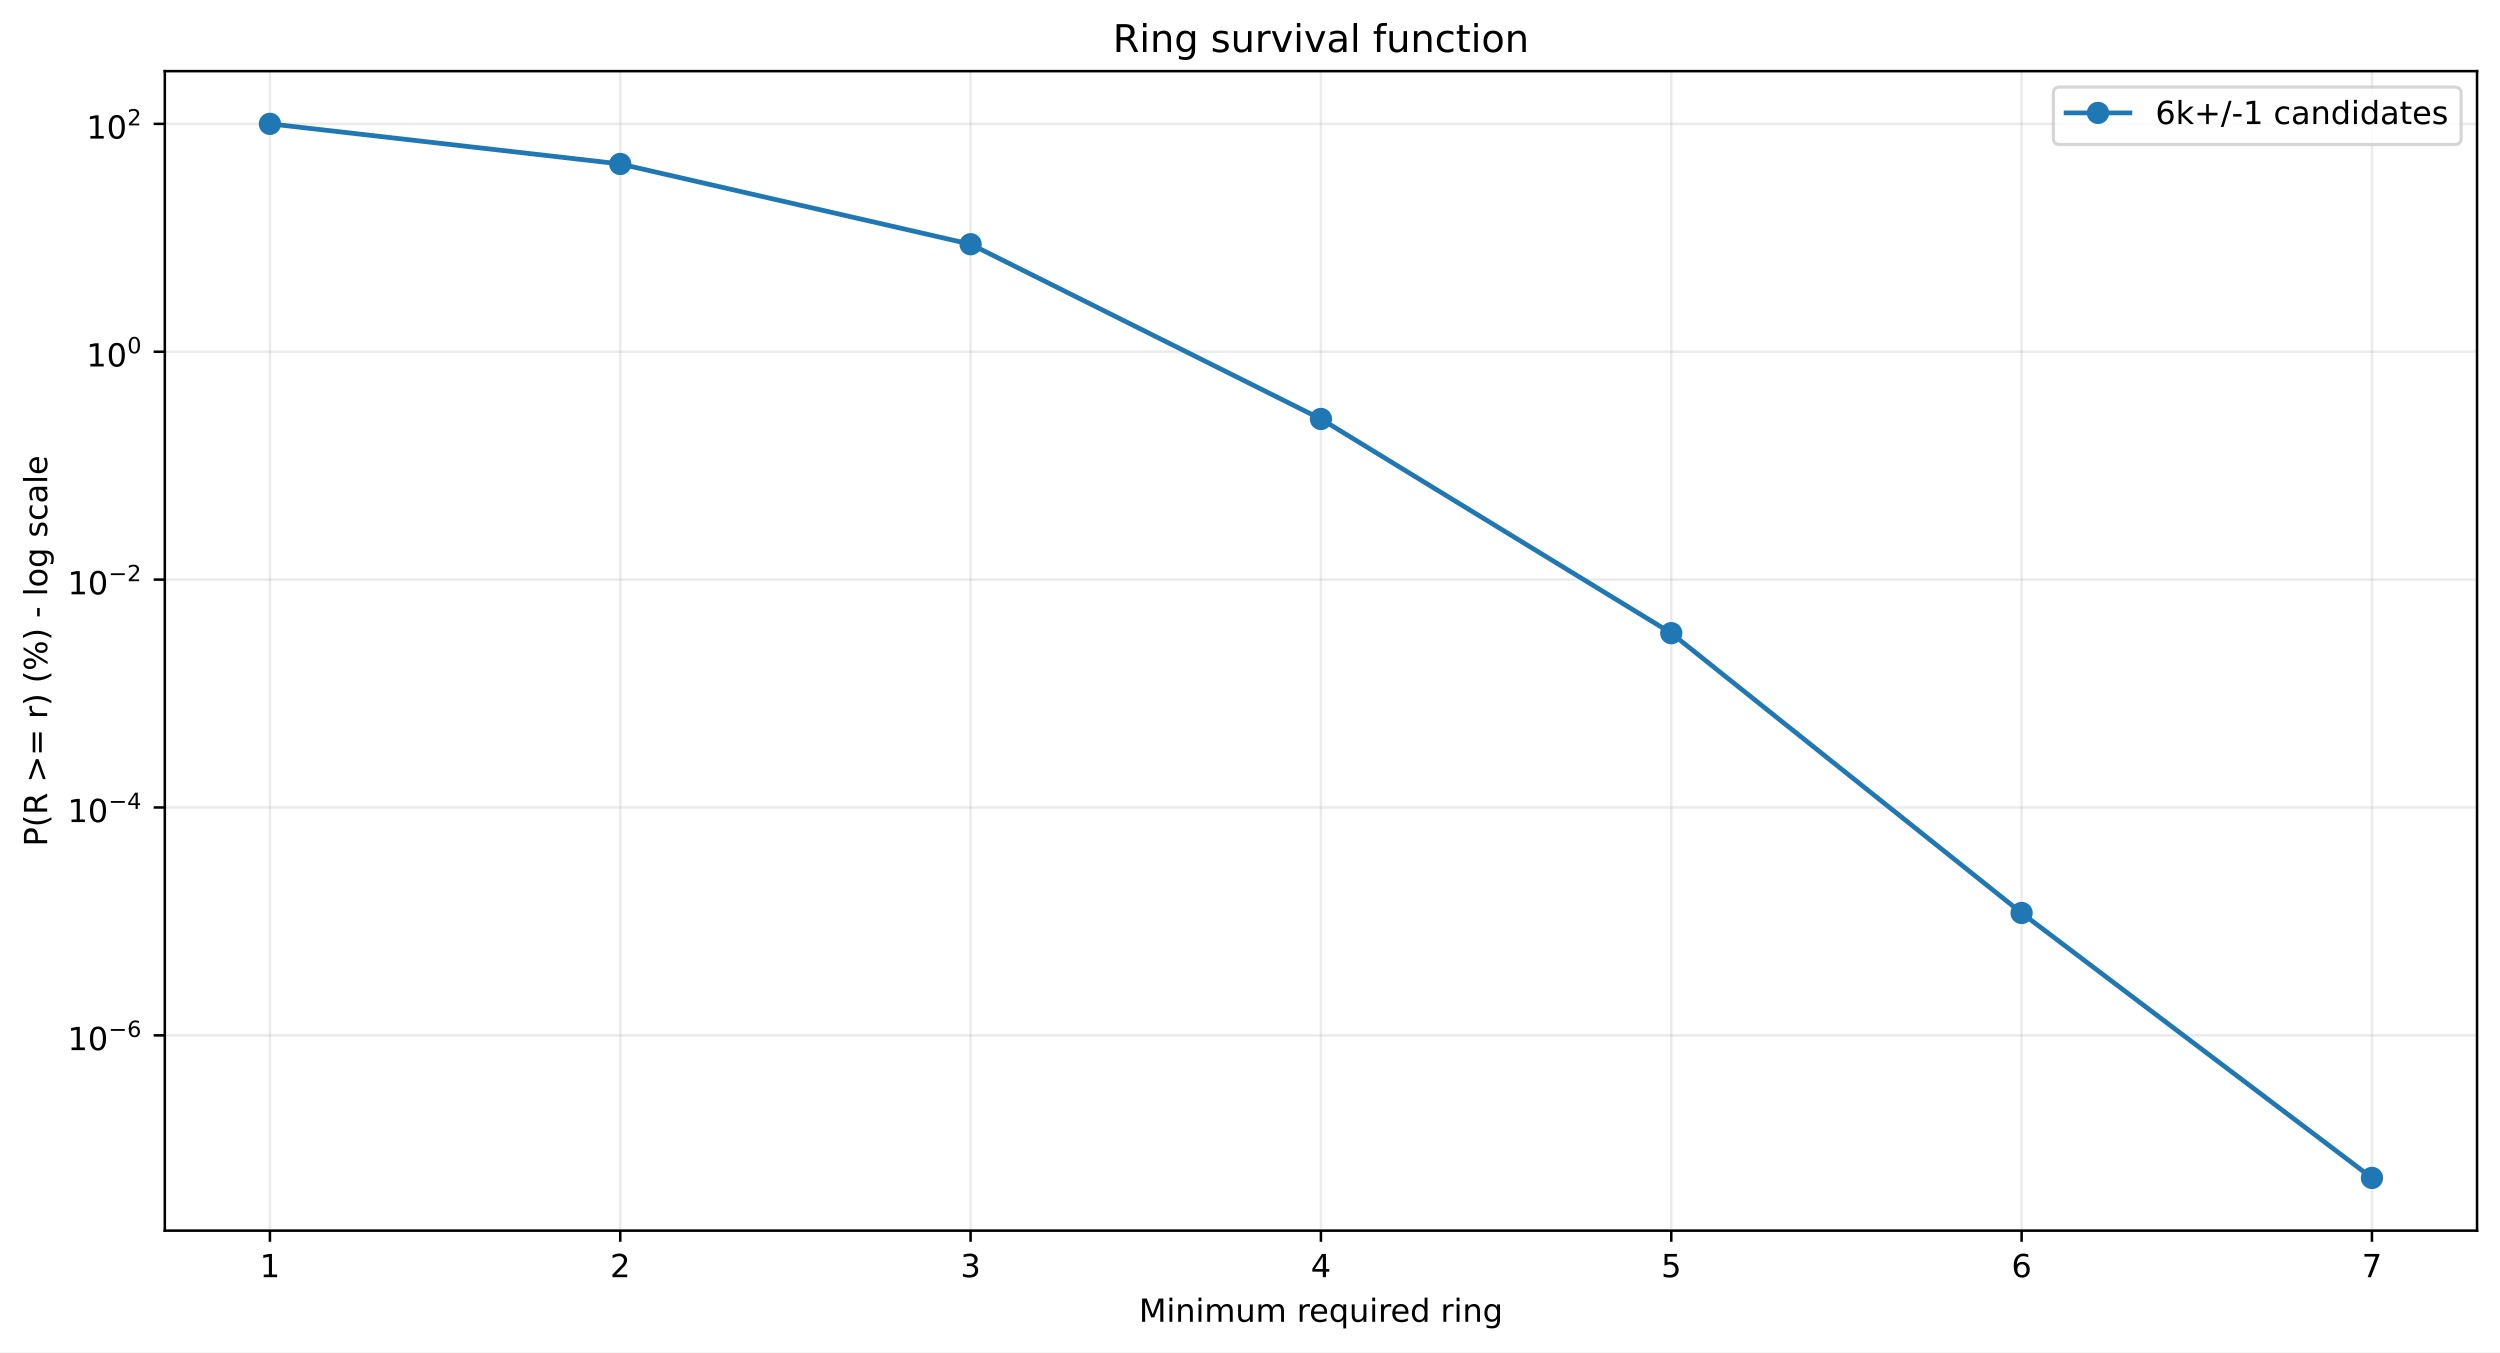
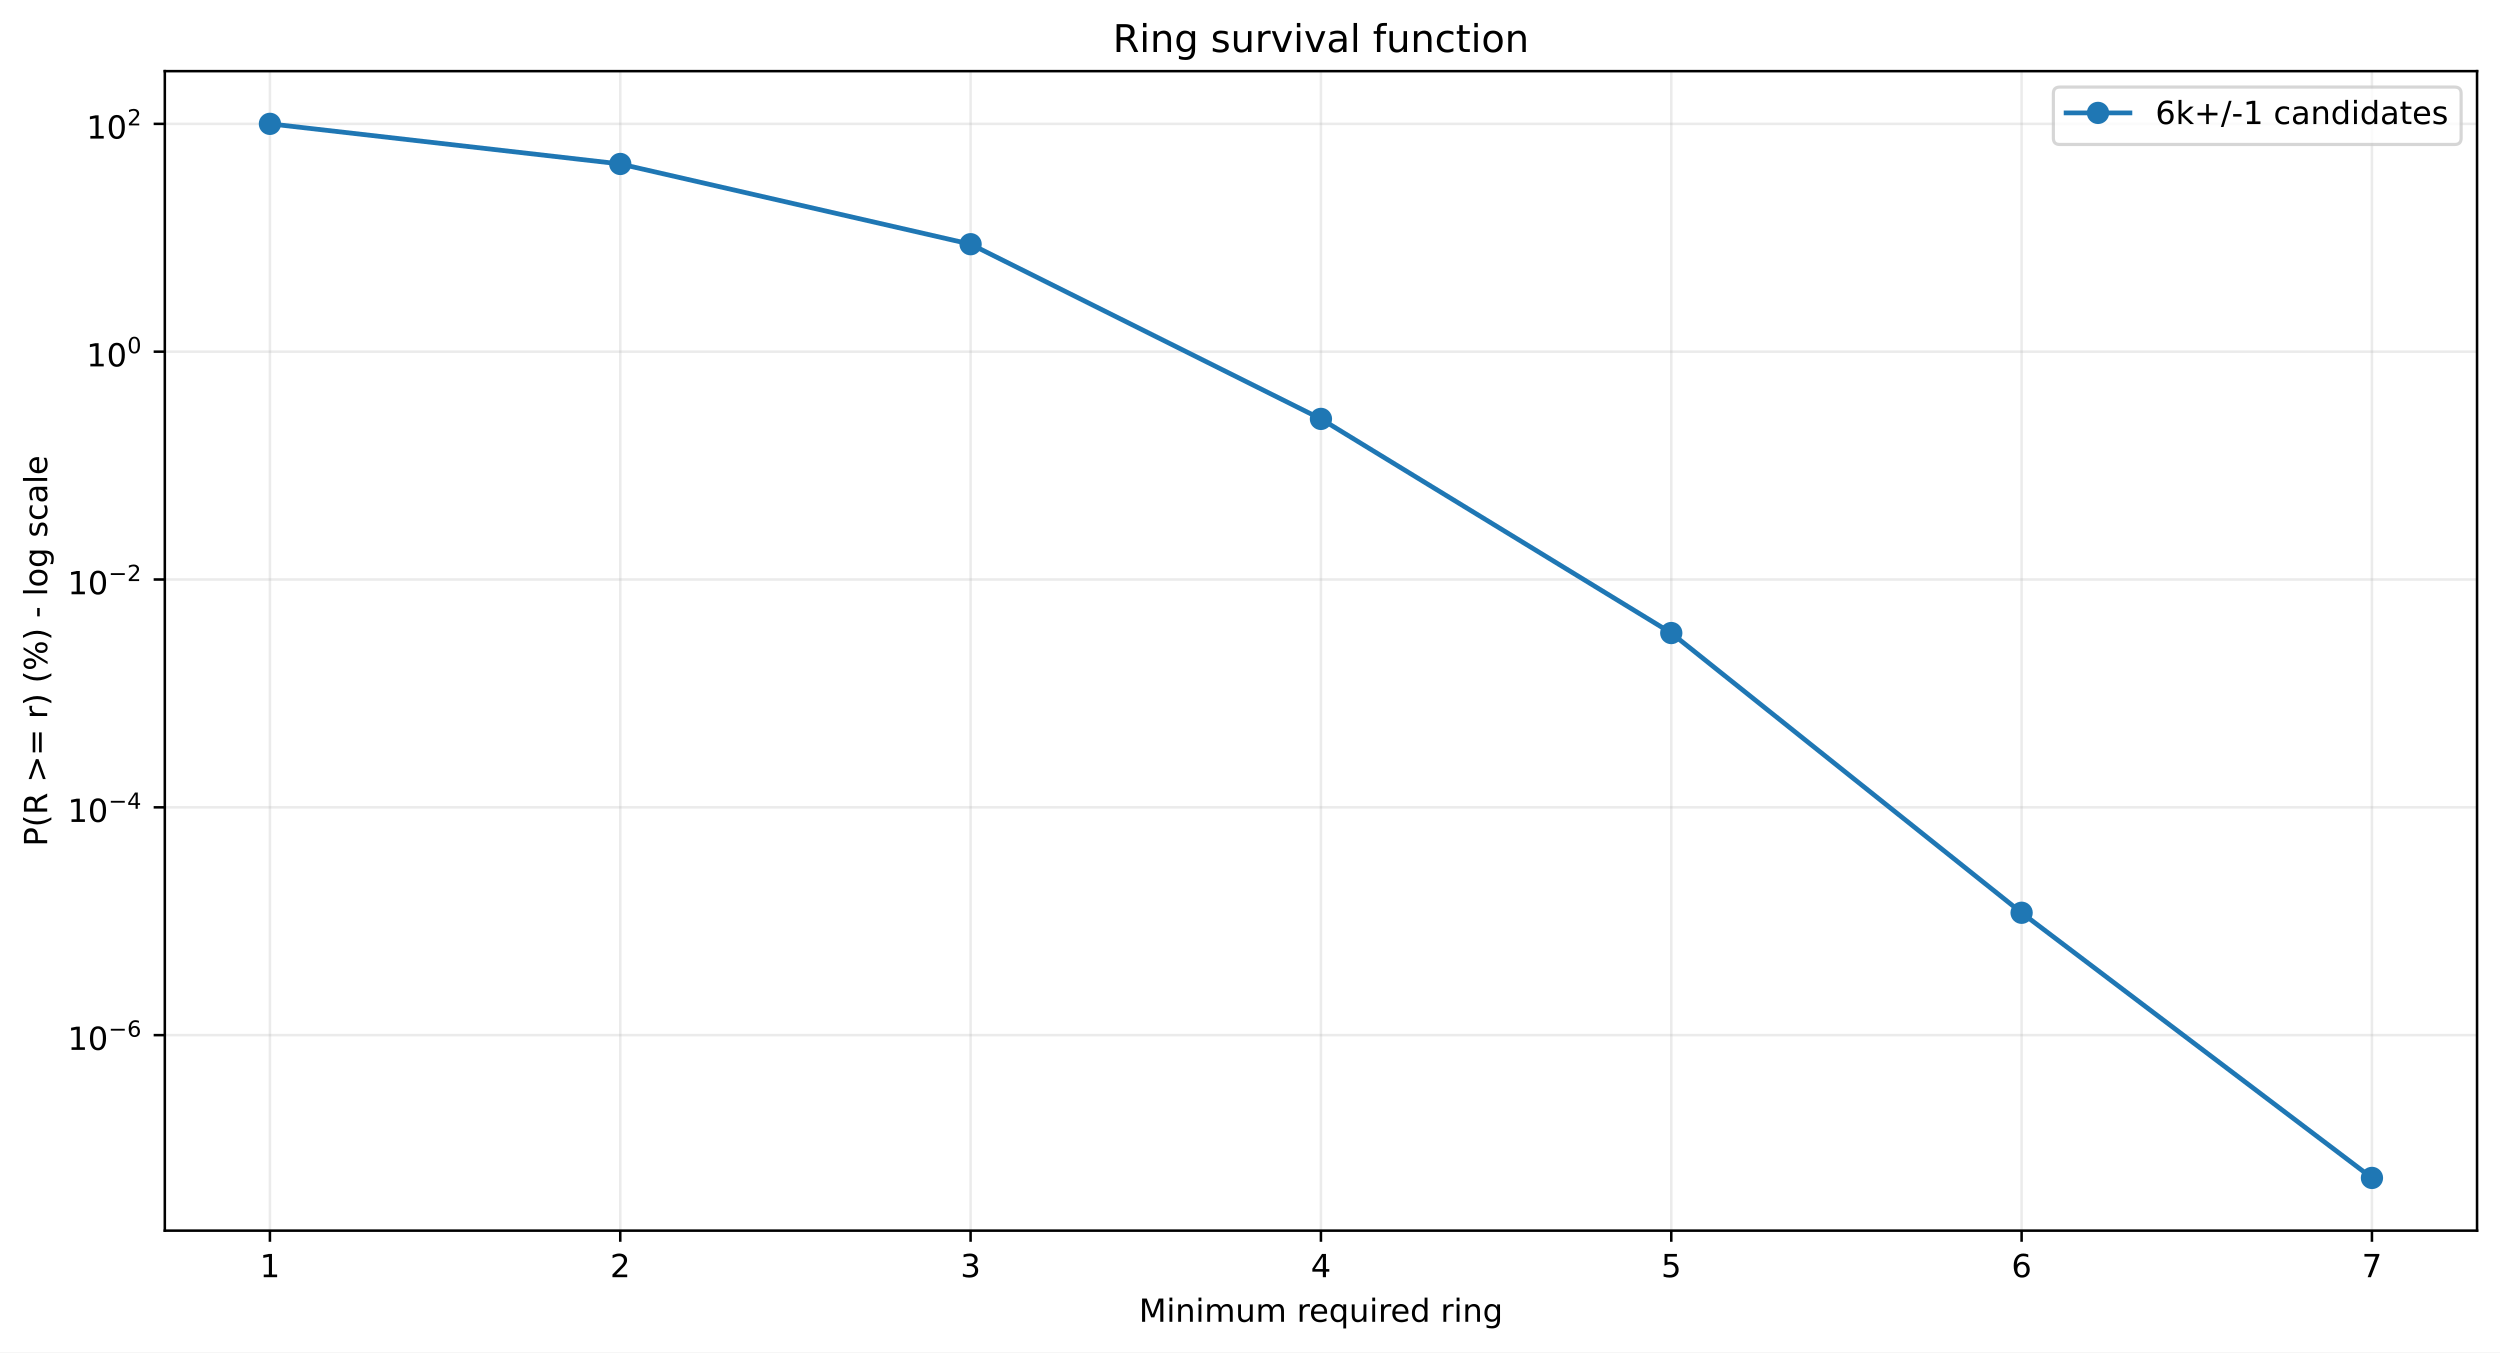
<svg xmlns="http://www.w3.org/2000/svg" xmlns:xlink="http://www.w3.org/1999/xlink" width="784.218pt" height="424.237pt" viewBox="0 0 784.218 424.237" version="1.1">
  <defs>
    <style type="text/css">*{stroke-linejoin: round; stroke-linecap: butt}</style>
  </defs>
  <g id="figure_1">
    <g id="patch_1">
      <path d="M 0 424.237  L 784.218 424.237  L 784.218 0  L 0 0  z " style="fill: #ffffff" />
    </g>
    <g id="axes_1">
      <g id="patch_2">
        <path d="M 51.701 386.036  L 777.018 386.036  L 777.018 22.318  L 51.701 22.318  z " style="fill: #ffffff" />
      </g>
      <g id="matplotlib.axis_1">
        <g id="xtick_1">
          <g id="line2d_1">
-             <path d="M 84.67 386.036  L 84.67 22.318  " clip-path="url(#pde91704b74)" style="fill: none; stroke: #b0b0b0; stroke-opacity: 0.25; stroke-width: 0.8; stroke-linecap: square" />
+             <path d="M 84.67 386.036  L 84.67 22.318  " clip-path="url(#p9548d8a433)" style="fill: none; stroke: #b0b0b0; stroke-opacity: 0.25; stroke-width: 0.8; stroke-linecap: square" />
          </g>
          <g id="line2d_2">
            <defs>
-               <path id="mc1c5e231c8" d="M 0 0  L 0 3.5  " style="stroke: #000000; stroke-width: 0.8" />
+               <path id="m2accbd27f7" d="M 0 0  L 0 3.5  " style="stroke: #000000; stroke-width: 0.8" />
            </defs>
            <g>
-               <use xlink:href="#mc1c5e231c8" x="84.67" y="386.036" style="stroke: #000000; stroke-width: 0.8" />
+               <use xlink:href="#m2accbd27f7" x="84.67" y="386.036" style="stroke: #000000; stroke-width: 0.8" />
            </g>
          </g>
          <g id="text_1">
            <g transform="translate(81.48852 400.6334) scale(0.1 -0.1)">
              <defs>
                <path id="DejaVuSans-14" d="M 794 531  L 1825 531  L 1825 4091  L 703 3866  L 703 4441  L 1819 4666  L 2450 4666  L 2450 531  L 3481 531  L 3481 0  L 794 0  L 794 531  z " transform="scale(0.015625)" />
              </defs>
              <use xlink:href="#DejaVuSans-14" />
            </g>
          </g>
        </g>
        <g id="xtick_2">
          <g id="line2d_3">
-             <path d="M 194.566 386.036  L 194.566 22.318  " clip-path="url(#pde91704b74)" style="fill: none; stroke: #b0b0b0; stroke-opacity: 0.25; stroke-width: 0.8; stroke-linecap: square" />
+             <path d="M 194.566 386.036  L 194.566 22.318  " clip-path="url(#p9548d8a433)" style="fill: none; stroke: #b0b0b0; stroke-opacity: 0.25; stroke-width: 0.8; stroke-linecap: square" />
          </g>
          <g id="line2d_4">
            <g>
-               <use xlink:href="#mc1c5e231c8" x="194.566" y="386.036" style="stroke: #000000; stroke-width: 0.8" />
+               <use xlink:href="#m2accbd27f7" x="194.566" y="386.036" style="stroke: #000000; stroke-width: 0.8" />
            </g>
          </g>
          <g id="text_2">
            <g transform="translate(191.3851 400.6334) scale(0.1 -0.1)">
              <defs>
                <path id="DejaVuSans-15" d="M 1228 531  L 3431 531  L 3431 0  L 469 0  L 469 531  Q 828 903 1448 1529  Q 2069 2156 2228 2338  Q 2531 2678 2651 2914  Q 2772 3150 2772 3378  Q 2772 3750 2511 3984  Q 2250 4219 1831 4219  Q 1534 4219 1204 4116  Q 875 4013 500 3803  L 500 4441  Q 881 4594 1212 4672  Q 1544 4750 1819 4750  Q 2544 4750 2975 4387  Q 3406 4025 3406 3419  Q 3406 3131 3298 2873  Q 3191 2616 2906 2266  Q 2828 2175 2409 1742  Q 1991 1309 1228 531  z " transform="scale(0.015625)" />
              </defs>
              <use xlink:href="#DejaVuSans-15" />
            </g>
          </g>
        </g>
        <g id="xtick_3">
          <g id="line2d_5">
-             <path d="M 304.463 386.036  L 304.463 22.318  " clip-path="url(#pde91704b74)" style="fill: none; stroke: #b0b0b0; stroke-opacity: 0.25; stroke-width: 0.8; stroke-linecap: square" />
+             <path d="M 304.463 386.036  L 304.463 22.318  " clip-path="url(#p9548d8a433)" style="fill: none; stroke: #b0b0b0; stroke-opacity: 0.25; stroke-width: 0.8; stroke-linecap: square" />
          </g>
          <g id="line2d_6">
            <g>
-               <use xlink:href="#mc1c5e231c8" x="304.463" y="386.036" style="stroke: #000000; stroke-width: 0.8" />
+               <use xlink:href="#m2accbd27f7" x="304.463" y="386.036" style="stroke: #000000; stroke-width: 0.8" />
            </g>
          </g>
          <g id="text_3">
            <g transform="translate(301.2817 400.6334) scale(0.1 -0.1)">
              <defs>
                <path id="DejaVuSans-16" d="M 2597 2516  Q 3050 2419 3304 2112  Q 3559 1806 3559 1356  Q 3559 666 3084 287  Q 2609 -91 1734 -91  Q 1441 -91 1130 -33  Q 819 25 488 141  L 488 750  Q 750 597 1062 519  Q 1375 441 1716 441  Q 2309 441 2620 675  Q 2931 909 2931 1356  Q 2931 1769 2642 2001  Q 2353 2234 1838 2234  L 1294 2234  L 1294 2753  L 1863 2753  Q 2328 2753 2575 2939  Q 2822 3125 2822 3475  Q 2822 3834 2567 4026  Q 2313 4219 1838 4219  Q 1578 4219 1281 4162  Q 984 4106 628 3988  L 628 4550  Q 988 4650 1302 4700  Q 1616 4750 1894 4750  Q 2613 4750 3031 4423  Q 3450 4097 3450 3541  Q 3450 3153 3228 2886  Q 3006 2619 2597 2516  z " transform="scale(0.015625)" />
              </defs>
              <use xlink:href="#DejaVuSans-16" />
            </g>
          </g>
        </g>
        <g id="xtick_4">
          <g id="line2d_7">
-             <path d="M 414.36 386.036  L 414.36 22.318  " clip-path="url(#pde91704b74)" style="fill: none; stroke: #b0b0b0; stroke-opacity: 0.25; stroke-width: 0.8; stroke-linecap: square" />
+             <path d="M 414.36 386.036  L 414.36 22.318  " clip-path="url(#p9548d8a433)" style="fill: none; stroke: #b0b0b0; stroke-opacity: 0.25; stroke-width: 0.8; stroke-linecap: square" />
          </g>
          <g id="line2d_8">
            <g>
-               <use xlink:href="#mc1c5e231c8" x="414.36" y="386.036" style="stroke: #000000; stroke-width: 0.8" />
+               <use xlink:href="#m2accbd27f7" x="414.36" y="386.036" style="stroke: #000000; stroke-width: 0.8" />
            </g>
          </g>
          <g id="text_4">
            <g transform="translate(411.1784 400.6334) scale(0.1 -0.1)">
              <defs>
                <path id="DejaVuSans-17" d="M 2419 4116  L 825 1625  L 2419 1625  L 2419 4116  z M 2253 4666  L 3047 4666  L 3047 1625  L 3713 1625  L 3713 1100  L 3047 1100  L 3047 0  L 2419 0  L 2419 1100  L 313 1100  L 313 1709  L 2253 4666  z " transform="scale(0.015625)" />
              </defs>
              <use xlink:href="#DejaVuSans-17" />
            </g>
          </g>
        </g>
        <g id="xtick_5">
          <g id="line2d_9">
-             <path d="M 524.256 386.036  L 524.256 22.318  " clip-path="url(#pde91704b74)" style="fill: none; stroke: #b0b0b0; stroke-opacity: 0.25; stroke-width: 0.8; stroke-linecap: square" />
+             <path d="M 524.256 386.036  L 524.256 22.318  " clip-path="url(#p9548d8a433)" style="fill: none; stroke: #b0b0b0; stroke-opacity: 0.25; stroke-width: 0.8; stroke-linecap: square" />
          </g>
          <g id="line2d_10">
            <g>
-               <use xlink:href="#mc1c5e231c8" x="524.256" y="386.036" style="stroke: #000000; stroke-width: 0.8" />
+               <use xlink:href="#m2accbd27f7" x="524.256" y="386.036" style="stroke: #000000; stroke-width: 0.8" />
            </g>
          </g>
          <g id="text_5">
            <g transform="translate(521.075 400.6334) scale(0.1 -0.1)">
              <defs>
                <path id="DejaVuSans-18" d="M 691 4666  L 3169 4666  L 3169 4134  L 1269 4134  L 1269 2991  Q 1406 3038 1543 3061  Q 1681 3084 1819 3084  Q 2600 3084 3056 2656  Q 3513 2228 3513 1497  Q 3513 744 3044 326  Q 2575 -91 1722 -91  Q 1428 -91 1123 -41  Q 819 9 494 109  L 494 744  Q 775 591 1075 516  Q 1375 441 1709 441  Q 2250 441 2565 725  Q 2881 1009 2881 1497  Q 2881 1984 2565 2268  Q 2250 2553 1709 2553  Q 1456 2553 1204 2497  Q 953 2441 691 2322  L 691 4666  z " transform="scale(0.015625)" />
              </defs>
              <use xlink:href="#DejaVuSans-18" />
            </g>
          </g>
        </g>
        <g id="xtick_6">
          <g id="line2d_11">
-             <path d="M 634.153 386.036  L 634.153 22.318  " clip-path="url(#pde91704b74)" style="fill: none; stroke: #b0b0b0; stroke-opacity: 0.25; stroke-width: 0.8; stroke-linecap: square" />
+             <path d="M 634.153 386.036  L 634.153 22.318  " clip-path="url(#p9548d8a433)" style="fill: none; stroke: #b0b0b0; stroke-opacity: 0.25; stroke-width: 0.8; stroke-linecap: square" />
          </g>
          <g id="line2d_12">
            <g>
-               <use xlink:href="#mc1c5e231c8" x="634.153" y="386.036" style="stroke: #000000; stroke-width: 0.8" />
+               <use xlink:href="#m2accbd27f7" x="634.153" y="386.036" style="stroke: #000000; stroke-width: 0.8" />
            </g>
          </g>
          <g id="text_6">
            <g transform="translate(630.9716 400.6334) scale(0.1 -0.1)">
              <defs>
                <path id="DejaVuSans-19" d="M 2113 2584  Q 1688 2584 1439 2293  Q 1191 2003 1191 1497  Q 1191 994 1439 701  Q 1688 409 2113 409  Q 2538 409 2786 701  Q 3034 994 3034 1497  Q 3034 2003 2786 2293  Q 2538 2584 2113 2584  z M 3366 4563  L 3366 3988  Q 3128 4100 2886 4159  Q 2644 4219 2406 4219  Q 1781 4219 1451 3797  Q 1122 3375 1075 2522  Q 1259 2794 1537 2939  Q 1816 3084 2150 3084  Q 2853 3084 3261 2657  Q 3669 2231 3669 1497  Q 3669 778 3244 343  Q 2819 -91 2113 -91  Q 1303 -91 875 529  Q 447 1150 447 2328  Q 447 3434 972 4092  Q 1497 4750 2381 4750  Q 2619 4750 2861 4703  Q 3103 4656 3366 4563  z " transform="scale(0.015625)" />
              </defs>
              <use xlink:href="#DejaVuSans-19" />
            </g>
          </g>
        </g>
        <g id="xtick_7">
          <g id="line2d_13">
-             <path d="M 744.049 386.036  L 744.049 22.318  " clip-path="url(#pde91704b74)" style="fill: none; stroke: #b0b0b0; stroke-opacity: 0.25; stroke-width: 0.8; stroke-linecap: square" />
+             <path d="M 744.049 386.036  L 744.049 22.318  " clip-path="url(#p9548d8a433)" style="fill: none; stroke: #b0b0b0; stroke-opacity: 0.25; stroke-width: 0.8; stroke-linecap: square" />
          </g>
          <g id="line2d_14">
            <g>
-               <use xlink:href="#mc1c5e231c8" x="744.049" y="386.036" style="stroke: #000000; stroke-width: 0.8" />
+               <use xlink:href="#m2accbd27f7" x="744.049" y="386.036" style="stroke: #000000; stroke-width: 0.8" />
            </g>
          </g>
          <g id="text_7">
            <g transform="translate(740.8682 400.6334) scale(0.1 -0.1)">
              <defs>
                <path id="DejaVuSans-1a" d="M 525 4666  L 3525 4666  L 3525 4397  L 1831 0  L 1172 0  L 2766 4134  L 525 4134  L 525 4666  z " transform="scale(0.015625)" />
              </defs>
              <use xlink:href="#DejaVuSans-1a" />
            </g>
          </g>
        </g>
        <g id="text_8">
          <g transform="translate(357.2737 414.6342) scale(0.1 -0.1)">
            <defs>
              <path id="DejaVuSans-30" d="M 628 4666  L 1569 4666  L 2759 1491  L 3956 4666  L 4897 4666  L 4897 0  L 4281 0  L 4281 4097  L 3078 897  L 2444 897  L 1241 4097  L 1241 0  L 628 0  L 628 4666  z " transform="scale(0.015625)" />
              <path id="DejaVuSans-4c" d="M 603 3500  L 1178 3500  L 1178 0  L 603 0  L 603 3500  z M 603 4863  L 1178 4863  L 1178 4134  L 603 4134  L 603 4863  z " transform="scale(0.015625)" />
              <path id="DejaVuSans-51" d="M 3513 2113  L 3513 0  L 2938 0  L 2938 2094  Q 2938 2591 2744 2837  Q 2550 3084 2163 3084  Q 1697 3084 1428 2787  Q 1159 2491 1159 1978  L 1159 0  L 581 0  L 581 3500  L 1159 3500  L 1159 2956  Q 1366 3272 1645 3428  Q 1925 3584 2291 3584  Q 2894 3584 3203 3211  Q 3513 2838 3513 2113  z " transform="scale(0.015625)" />
              <path id="DejaVuSans-50" d="M 3328 2828  Q 3544 3216 3844 3400  Q 4144 3584 4550 3584  Q 5097 3584 5394 3201  Q 5691 2819 5691 2113  L 5691 0  L 5113 0  L 5113 2094  Q 5113 2597 4934 2840  Q 4756 3084 4391 3084  Q 3944 3084 3684 2787  Q 3425 2491 3425 1978  L 3425 0  L 2847 0  L 2847 2094  Q 2847 2600 2669 2842  Q 2491 3084 2119 3084  Q 1678 3084 1418 2786  Q 1159 2488 1159 1978  L 1159 0  L 581 0  L 581 3500  L 1159 3500  L 1159 2956  Q 1356 3278 1631 3431  Q 1906 3584 2284 3584  Q 2666 3584 2933 3390  Q 3200 3197 3328 2828  z " transform="scale(0.015625)" />
              <path id="DejaVuSans-58" d="M 544 1381  L 544 3500  L 1119 3500  L 1119 1403  Q 1119 906 1312 657  Q 1506 409 1894 409  Q 2359 409 2629 706  Q 2900 1003 2900 1516  L 2900 3500  L 3475 3500  L 3475 0  L 2900 0  L 2900 538  Q 2691 219 2414 64  Q 2138 -91 1772 -91  Q 1169 -91 856 284  Q 544 659 544 1381  z M 1991 3584  L 1991 3584  z " transform="scale(0.015625)" />
              <path id="DejaVuSans-3" transform="scale(0.015625)" />
              <path id="DejaVuSans-55" d="M 2631 2963  Q 2534 3019 2420 3045  Q 2306 3072 2169 3072  Q 1681 3072 1420 2755  Q 1159 2438 1159 1844  L 1159 0  L 581 0  L 581 3500  L 1159 3500  L 1159 2956  Q 1341 3275 1631 3429  Q 1922 3584 2338 3584  Q 2397 3584 2469 3576  Q 2541 3569 2628 3553  L 2631 2963  z " transform="scale(0.015625)" />
              <path id="DejaVuSans-48" d="M 3597 1894  L 3597 1613  L 953 1613  Q 991 1019 1311 708  Q 1631 397 2203 397  Q 2534 397 2845 478  Q 3156 559 3463 722  L 3463 178  Q 3153 47 2828 -22  Q 2503 -91 2169 -91  Q 1331 -91 842 396  Q 353 884 353 1716  Q 353 2575 817 3079  Q 1281 3584 2069 3584  Q 2775 3584 3186 3129  Q 3597 2675 3597 1894  z M 3022 2063  Q 3016 2534 2758 2815  Q 2500 3097 2075 3097  Q 1594 3097 1305 2825  Q 1016 2553 972 2059  L 3022 2063  z " transform="scale(0.015625)" />
              <path id="DejaVuSans-54" d="M 947 1747  Q 947 1113 1208 752  Q 1469 391 1925 391  Q 2381 391 2643 752  Q 2906 1113 2906 1747  Q 2906 2381 2643 2742  Q 2381 3103 1925 3103  Q 1469 3103 1208 2742  Q 947 2381 947 1747  z M 2906 525  Q 2725 213 2448 61  Q 2172 -91 1784 -91  Q 1150 -91 751 415  Q 353 922 353 1747  Q 353 2572 751 3078  Q 1150 3584 1784 3584  Q 2172 3584 2448 3432  Q 2725 3281 2906 2969  L 2906 3500  L 3481 3500  L 3481 -1331  L 2906 -1331  L 2906 525  z " transform="scale(0.015625)" />
              <path id="DejaVuSans-47" d="M 2906 2969  L 2906 4863  L 3481 4863  L 3481 0  L 2906 0  L 2906 525  Q 2725 213 2448 61  Q 2172 -91 1784 -91  Q 1150 -91 751 415  Q 353 922 353 1747  Q 353 2572 751 3078  Q 1150 3584 1784 3584  Q 2172 3584 2448 3432  Q 2725 3281 2906 2969  z M 947 1747  Q 947 1113 1208 752  Q 1469 391 1925 391  Q 2381 391 2643 752  Q 2906 1113 2906 1747  Q 2906 2381 2643 2742  Q 2381 3103 1925 3103  Q 1469 3103 1208 2742  Q 947 2381 947 1747  z " transform="scale(0.015625)" />
              <path id="DejaVuSans-4a" d="M 2906 1791  Q 2906 2416 2648 2759  Q 2391 3103 1925 3103  Q 1463 3103 1205 2759  Q 947 2416 947 1791  Q 947 1169 1205 825  Q 1463 481 1925 481  Q 2391 481 2648 825  Q 2906 1169 2906 1791  z M 3481 434  Q 3481 -459 3084 -895  Q 2688 -1331 1869 -1331  Q 1566 -1331 1297 -1286  Q 1028 -1241 775 -1147  L 775 -588  Q 1028 -725 1275 -790  Q 1522 -856 1778 -856  Q 2344 -856 2625 -561  Q 2906 -266 2906 331  L 2906 616  Q 2728 306 2450 153  Q 2172 0 1784 0  Q 1141 0 747 490  Q 353 981 353 1791  Q 353 2603 747 3093  Q 1141 3584 1784 3584  Q 2172 3584 2450 3431  Q 2728 3278 2906 2969  L 2906 3500  L 3481 3500  L 3481 434  z " transform="scale(0.015625)" />
            </defs>
            <use xlink:href="#DejaVuSans-30" />
            <use xlink:href="#DejaVuSans-4c" transform="translate(86.28125 0)" />
            <use xlink:href="#DejaVuSans-51" transform="translate(114.0625 0)" />
            <use xlink:href="#DejaVuSans-4c" transform="translate(177.4375 0)" />
            <use xlink:href="#DejaVuSans-50" transform="translate(205.2188 0)" />
            <use xlink:href="#DejaVuSans-58" transform="translate(302.625 0)" />
            <use xlink:href="#DejaVuSans-50" transform="translate(366 0)" />
            <use xlink:href="#DejaVuSans-3" transform="translate(463.4062 0)" />
            <use xlink:href="#DejaVuSans-55" transform="translate(495.1875 0)" />
            <use xlink:href="#DejaVuSans-48" transform="translate(534.0938 0)" />
            <use xlink:href="#DejaVuSans-54" transform="translate(595.625 0)" />
            <use xlink:href="#DejaVuSans-58" transform="translate(659.1094 0)" />
            <use xlink:href="#DejaVuSans-4c" transform="translate(722.4844 0)" />
            <use xlink:href="#DejaVuSans-55" transform="translate(750.2656 0)" />
            <use xlink:href="#DejaVuSans-48" transform="translate(789.1719 0)" />
            <use xlink:href="#DejaVuSans-47" transform="translate(850.7031 0)" />
            <use xlink:href="#DejaVuSans-3" transform="translate(914.1875 0)" />
            <use xlink:href="#DejaVuSans-55" transform="translate(945.9688 0)" />
            <use xlink:href="#DejaVuSans-4c" transform="translate(987.0781 0)" />
            <use xlink:href="#DejaVuSans-51" transform="translate(1014.859 0)" />
            <use xlink:href="#DejaVuSans-4a" transform="translate(1078.234 0)" />
          </g>
        </g>
      </g>
      <g id="matplotlib.axis_2">
        <g id="ytick_1">
          <g id="line2d_15">
-             <path d="M 51.701 324.781  L 777.018 324.781  " clip-path="url(#pde91704b74)" style="fill: none; stroke: #b0b0b0; stroke-opacity: 0.25; stroke-width: 0.8; stroke-linecap: square" />
+             <path d="M 51.701 324.713  L 777.018 324.713  " clip-path="url(#p9548d8a433)" style="fill: none; stroke: #b0b0b0; stroke-opacity: 0.25; stroke-width: 0.8; stroke-linecap: square" />
          </g>
          <g id="line2d_16">
            <defs>
-               <path id="m9773cb88c0" d="M 0 0  L -3.5 0  " style="stroke: #000000; stroke-width: 0.8" />
+               <path id="mda7c45f9f4" d="M 0 0  L -3.5 0  " style="stroke: #000000; stroke-width: 0.8" />
            </defs>
            <g>
-               <use xlink:href="#m9773cb88c0" x="51.701" y="324.781" style="stroke: #000000; stroke-width: 0.8" />
+               <use xlink:href="#mda7c45f9f4" x="51.701" y="324.713" style="stroke: #000000; stroke-width: 0.8" />
            </g>
          </g>
          <g id="text_9">
-             <g transform="translate(21.20078 329.4812) scale(0.1 -0.1)">
+             <g transform="translate(21.20078 329.4126) scale(0.1 -0.1)">
              <defs>
                <path id="DejaVuSans-13" d="M 2034 4250  Q 1547 4250 1301 3770  Q 1056 3291 1056 2328  Q 1056 1369 1301 889  Q 1547 409 2034 409  Q 2525 409 2770 889  Q 3016 1369 3016 2328  Q 3016 3291 2770 3770  Q 2525 4250 2034 4250  z M 2034 4750  Q 2819 4750 3233 4129  Q 3647 3509 3647 2328  Q 3647 1150 3233 529  Q 2819 -91 2034 -91  Q 1250 -91 836 529  Q 422 1150 422 2328  Q 422 3509 836 4129  Q 1250 4750 2034 4750  z " transform="scale(0.015625)" />
                <path id="DejaVuSans-c9c" d="M 678 2272  L 4684 2272  L 4684 1741  L 678 1741  L 678 2272  z " transform="scale(0.015625)" />
              </defs>
              <use xlink:href="#DejaVuSans-14" transform="translate(0 0.746875)" />
              <use xlink:href="#DejaVuSans-13" transform="translate(63.62305 0.746875)" />
              <use xlink:href="#DejaVuSans-c9c" transform="translate(128.2031 42.04688) scale(0.7)" />
              <use xlink:href="#DejaVuSans-19" transform="translate(186.8555 42.04688) scale(0.7)" />
            </g>
          </g>
        </g>
        <g id="ytick_2">
          <g id="line2d_17">
-             <path d="M 51.701 253.299  L 777.018 253.299  " clip-path="url(#pde91704b74)" style="fill: none; stroke: #b0b0b0; stroke-opacity: 0.25; stroke-width: 0.8; stroke-linecap: square" />
+             <path d="M 51.701 253.247  L 777.018 253.247  " clip-path="url(#p9548d8a433)" style="fill: none; stroke: #b0b0b0; stroke-opacity: 0.25; stroke-width: 0.8; stroke-linecap: square" />
          </g>
          <g id="line2d_18">
            <g>
-               <use xlink:href="#m9773cb88c0" x="51.701" y="253.299" style="stroke: #000000; stroke-width: 0.8" />
+               <use xlink:href="#mda7c45f9f4" x="51.701" y="253.247" style="stroke: #000000; stroke-width: 0.8" />
            </g>
          </g>
          <g id="text_10">
-             <g transform="translate(21.20078 257.9486) scale(0.1 -0.1)">
+             <g transform="translate(21.20078 257.8971) scale(0.1 -0.1)">
              <use xlink:href="#DejaVuSans-14" transform="translate(0 0.665625)" />
              <use xlink:href="#DejaVuSans-13" transform="translate(63.62305 0.665625)" />
              <use xlink:href="#DejaVuSans-c9c" transform="translate(128.2031 41.96563) scale(0.7)" />
              <use xlink:href="#DejaVuSans-17" transform="translate(186.8555 41.96563) scale(0.7)" />
            </g>
          </g>
        </g>
        <g id="ytick_3">
          <g id="line2d_19">
-             <path d="M 51.701 181.816  L 777.018 181.816  " clip-path="url(#pde91704b74)" style="fill: none; stroke: #b0b0b0; stroke-opacity: 0.25; stroke-width: 0.8; stroke-linecap: square" />
+             <path d="M 51.701 181.782  L 777.018 181.782  " clip-path="url(#p9548d8a433)" style="fill: none; stroke: #b0b0b0; stroke-opacity: 0.25; stroke-width: 0.8; stroke-linecap: square" />
          </g>
          <g id="line2d_20">
            <g>
-               <use xlink:href="#m9773cb88c0" x="51.701" y="181.816" style="stroke: #000000; stroke-width: 0.8" />
+               <use xlink:href="#mda7c45f9f4" x="51.701" y="181.782" style="stroke: #000000; stroke-width: 0.8" />
            </g>
          </g>
          <g id="text_11">
-             <g transform="translate(21.20078 186.516) scale(0.1 -0.1)">
+             <g transform="translate(21.20078 186.4817) scale(0.1 -0.1)">
              <use xlink:href="#DejaVuSans-14" transform="translate(0 0.746875)" />
              <use xlink:href="#DejaVuSans-13" transform="translate(63.62305 0.746875)" />
              <use xlink:href="#DejaVuSans-c9c" transform="translate(128.2031 42.04688) scale(0.7)" />
              <use xlink:href="#DejaVuSans-15" transform="translate(186.8555 42.04688) scale(0.7)" />
            </g>
          </g>
        </g>
        <g id="ytick_4">
          <g id="line2d_21">
-             <path d="M 51.701 110.333  L 777.018 110.333  " clip-path="url(#pde91704b74)" style="fill: none; stroke: #b0b0b0; stroke-opacity: 0.25; stroke-width: 0.8; stroke-linecap: square" />
+             <path d="M 51.701 110.316  L 777.018 110.316  " clip-path="url(#p9548d8a433)" style="fill: none; stroke: #b0b0b0; stroke-opacity: 0.25; stroke-width: 0.8; stroke-linecap: square" />
          </g>
          <g id="line2d_22">
            <g>
-               <use xlink:href="#m9773cb88c0" x="51.701" y="110.333" style="stroke: #000000; stroke-width: 0.8" />
+               <use xlink:href="#mda7c45f9f4" x="51.701" y="110.316" style="stroke: #000000; stroke-width: 0.8" />
            </g>
          </g>
          <g id="text_12">
-             <g transform="translate(27.10078 115.0333) scale(0.1 -0.1)">
+             <g transform="translate(27.10078 115.0162) scale(0.1 -0.1)">
              <use xlink:href="#DejaVuSans-14" transform="translate(0 0.746875)" />
              <use xlink:href="#DejaVuSans-13" transform="translate(63.62305 0.746875)" />
              <use xlink:href="#DejaVuSans-13" transform="translate(128.2031 42.04688) scale(0.7)" />
            </g>
          </g>
        </g>
        <g id="ytick_5">
          <g id="line2d_23">
-             <path d="M 51.701 38.851  L 777.018 38.851  " clip-path="url(#pde91704b74)" style="fill: none; stroke: #b0b0b0; stroke-opacity: 0.25; stroke-width: 0.8; stroke-linecap: square" />
+             <path d="M 51.701 38.851  L 777.018 38.851  " clip-path="url(#p9548d8a433)" style="fill: none; stroke: #b0b0b0; stroke-opacity: 0.25; stroke-width: 0.8; stroke-linecap: square" />
          </g>
          <g id="line2d_24">
            <g>
-               <use xlink:href="#m9773cb88c0" x="51.701" y="38.851" style="stroke: #000000; stroke-width: 0.8" />
+               <use xlink:href="#mda7c45f9f4" x="51.701" y="38.851" style="stroke: #000000; stroke-width: 0.8" />
            </g>
          </g>
          <g id="text_13">
            <g transform="translate(27.10078 43.55075) scale(0.1 -0.1)">
              <use xlink:href="#DejaVuSans-14" transform="translate(0 0.746875)" />
              <use xlink:href="#DejaVuSans-13" transform="translate(63.62305 0.746875)" />
              <use xlink:href="#DejaVuSans-15" transform="translate(128.2031 42.04688) scale(0.7)" />
            </g>
          </g>
        </g>
        <g id="text_14">
          <g transform="translate(14.79844 265.4996) rotate(-90) scale(0.1 -0.1)">
            <defs>
              <path id="DejaVuSans-33" d="M 1259 4147  L 1259 2394  L 2053 2394  Q 2494 2394 2734 2622  Q 2975 2850 2975 3272  Q 2975 3691 2734 3919  Q 2494 4147 2053 4147  L 1259 4147  z M 628 4666  L 2053 4666  Q 2838 4666 3239 4311  Q 3641 3956 3641 3272  Q 3641 2581 3239 2228  Q 2838 1875 2053 1875  L 1259 1875  L 1259 0  L 628 0  L 628 4666  z " transform="scale(0.015625)" />
              <path id="DejaVuSans-b" d="M 1984 4856  Q 1566 4138 1362 3434  Q 1159 2731 1159 2009  Q 1159 1288 1364 580  Q 1569 -128 1984 -844  L 1484 -844  Q 1016 -109 783 600  Q 550 1309 550 2009  Q 550 2706 781 3412  Q 1013 4119 1484 4856  L 1984 4856  z " transform="scale(0.015625)" />
              <path id="DejaVuSans-35" d="M 2841 2188  Q 3044 2119 3236 1894  Q 3428 1669 3622 1275  L 4263 0  L 3584 0  L 2988 1197  Q 2756 1666 2539 1819  Q 2322 1972 1947 1972  L 1259 1972  L 1259 0  L 628 0  L 628 4666  L 2053 4666  Q 2853 4666 3247 4331  Q 3641 3997 3641 3322  Q 3641 2881 3436 2590  Q 3231 2300 2841 2188  z M 1259 4147  L 1259 2491  L 2053 2491  Q 2509 2491 2742 2702  Q 2975 2913 2975 3322  Q 2975 3731 2742 3939  Q 2509 4147 2053 4147  L 1259 4147  z " transform="scale(0.015625)" />
              <path id="DejaVuSans-21" d="M 678 3150  L 678 3719  L 4684 2266  L 4684 1747  L 678 294  L 678 863  L 3897 2003  L 678 3150  z " transform="scale(0.015625)" />
              <path id="DejaVuSans-20" d="M 678 2906  L 4684 2906  L 4684 2381  L 678 2381  L 678 2906  z M 678 1631  L 4684 1631  L 4684 1100  L 678 1100  L 678 1631  z " transform="scale(0.015625)" />
              <path id="DejaVuSans-c" d="M 513 4856  L 1013 4856  Q 1481 4119 1714 3412  Q 1947 2706 1947 2009  Q 1947 1309 1714 600  Q 1481 -109 1013 -844  L 513 -844  Q 928 -128 1133 580  Q 1338 1288 1338 2009  Q 1338 2731 1133 3434  Q 928 4138 513 4856  z " transform="scale(0.015625)" />
              <path id="DejaVuSans-8" d="M 4653 2053  Q 4381 2053 4226 1822  Q 4072 1591 4072 1178  Q 4072 772 4226 539  Q 4381 306 4653 306  Q 4919 306 5073 539  Q 5228 772 5228 1178  Q 5228 1588 5073 1820  Q 4919 2053 4653 2053  z M 4653 2450  Q 5147 2450 5437 2106  Q 5728 1763 5728 1178  Q 5728 594 5436 251  Q 5144 -91 4653 -91  Q 4153 -91 3862 251  Q 3572 594 3572 1178  Q 3572 1766 3864 2108  Q 4156 2450 4653 2450  z M 1428 4353  Q 1159 4353 1004 4120  Q 850 3888 850 3481  Q 850 3069 1003 2837  Q 1156 2606 1428 2606  Q 1700 2606 1854 2837  Q 2009 3069 2009 3481  Q 2009 3884 1853 4118  Q 1697 4353 1428 4353  z M 4250 4750  L 4750 4750  L 1831 -91  L 1331 -91  L 4250 4750  z M 1428 4750  Q 1922 4750 2215 4408  Q 2509 4066 2509 3481  Q 2509 2891 2217 2550  Q 1925 2209 1428 2209  Q 931 2209 642 2551  Q 353 2894 353 3481  Q 353 4063 643 4406  Q 934 4750 1428 4750  z " transform="scale(0.015625)" />
              <path id="DejaVuSans-10" d="M 313 2009  L 1997 2009  L 1997 1497  L 313 1497  L 313 2009  z " transform="scale(0.015625)" />
              <path id="DejaVuSans-4f" d="M 603 4863  L 1178 4863  L 1178 0  L 603 0  L 603 4863  z " transform="scale(0.015625)" />
              <path id="DejaVuSans-52" d="M 1959 3097  Q 1497 3097 1228 2736  Q 959 2375 959 1747  Q 959 1119 1226 758  Q 1494 397 1959 397  Q 2419 397 2687 759  Q 2956 1122 2956 1747  Q 2956 2369 2687 2733  Q 2419 3097 1959 3097  z M 1959 3584  Q 2709 3584 3137 3096  Q 3566 2609 3566 1747  Q 3566 888 3137 398  Q 2709 -91 1959 -91  Q 1206 -91 779 398  Q 353 888 353 1747  Q 353 2609 779 3096  Q 1206 3584 1959 3584  z " transform="scale(0.015625)" />
              <path id="DejaVuSans-56" d="M 2834 3397  L 2834 2853  Q 2591 2978 2328 3040  Q 2066 3103 1784 3103  Q 1356 3103 1142 2972  Q 928 2841 928 2578  Q 928 2378 1081 2264  Q 1234 2150 1697 2047  L 1894 2003  Q 2506 1872 2764 1633  Q 3022 1394 3022 966  Q 3022 478 2636 193  Q 2250 -91 1575 -91  Q 1294 -91 989 -36  Q 684 19 347 128  L 347 722  Q 666 556 975 473  Q 1284 391 1588 391  Q 1994 391 2212 530  Q 2431 669 2431 922  Q 2431 1156 2273 1281  Q 2116 1406 1581 1522  L 1381 1569  Q 847 1681 609 1914  Q 372 2147 372 2553  Q 372 3047 722 3315  Q 1072 3584 1716 3584  Q 2034 3584 2315 3537  Q 2597 3491 2834 3397  z " transform="scale(0.015625)" />
              <path id="DejaVuSans-46" d="M 3122 3366  L 3122 2828  Q 2878 2963 2633 3030  Q 2388 3097 2138 3097  Q 1578 3097 1268 2742  Q 959 2388 959 1747  Q 959 1106 1268 751  Q 1578 397 2138 397  Q 2388 397 2633 464  Q 2878 531 3122 666  L 3122 134  Q 2881 22 2623 -34  Q 2366 -91 2075 -91  Q 1284 -91 818 406  Q 353 903 353 1747  Q 353 2603 823 3093  Q 1294 3584 2113 3584  Q 2378 3584 2631 3529  Q 2884 3475 3122 3366  z " transform="scale(0.015625)" />
              <path id="DejaVuSans-44" d="M 2194 1759  Q 1497 1759 1228 1600  Q 959 1441 959 1056  Q 959 750 1161 570  Q 1363 391 1709 391  Q 2188 391 2477 730  Q 2766 1069 2766 1631  L 2766 1759  L 2194 1759  z M 3341 1997  L 3341 0  L 2766 0  L 2766 531  Q 2569 213 2275 61  Q 1981 -91 1556 -91  Q 1019 -91 701 211  Q 384 513 384 1019  Q 384 1609 779 1909  Q 1175 2209 1959 2209  L 2766 2209  L 2766 2266  Q 2766 2663 2505 2880  Q 2244 3097 1772 3097  Q 1472 3097 1187 3025  Q 903 2953 641 2809  L 641 3341  Q 956 3463 1253 3523  Q 1550 3584 1831 3584  Q 2591 3584 2966 3190  Q 3341 2797 3341 1997  z " transform="scale(0.015625)" />
            </defs>
            <use xlink:href="#DejaVuSans-33" />
            <use xlink:href="#DejaVuSans-b" transform="translate(60.29688 0)" />
            <use xlink:href="#DejaVuSans-35" transform="translate(99.3125 0)" />
            <use xlink:href="#DejaVuSans-3" transform="translate(168.7969 0)" />
            <use xlink:href="#DejaVuSans-21" transform="translate(200.5781 0)" />
            <use xlink:href="#DejaVuSans-20" transform="translate(284.375 0)" />
            <use xlink:href="#DejaVuSans-3" transform="translate(368.1719 0)" />
            <use xlink:href="#DejaVuSans-55" transform="translate(399.9531 0)" />
            <use xlink:href="#DejaVuSans-c" transform="translate(441.0625 0)" />
            <use xlink:href="#DejaVuSans-3" transform="translate(480.0781 0)" />
            <use xlink:href="#DejaVuSans-b" transform="translate(511.8594 0)" />
            <use xlink:href="#DejaVuSans-8" transform="translate(550.875 0)" />
            <use xlink:href="#DejaVuSans-c" transform="translate(645.8906 0)" />
            <use xlink:href="#DejaVuSans-3" transform="translate(684.9062 0)" />
            <use xlink:href="#DejaVuSans-10" transform="translate(716.6875 0)" />
            <use xlink:href="#DejaVuSans-3" transform="translate(752.7656 0)" />
            <use xlink:href="#DejaVuSans-4f" transform="translate(784.5469 0)" />
            <use xlink:href="#DejaVuSans-52" transform="translate(812.3281 0)" />
            <use xlink:href="#DejaVuSans-4a" transform="translate(873.5156 0)" />
            <use xlink:href="#DejaVuSans-3" transform="translate(937 0)" />
            <use xlink:href="#DejaVuSans-56" transform="translate(968.7812 0)" />
            <use xlink:href="#DejaVuSans-46" transform="translate(1020.875 0)" />
            <use xlink:href="#DejaVuSans-44" transform="translate(1075.859 0)" />
            <use xlink:href="#DejaVuSans-4f" transform="translate(1137.141 0)" />
            <use xlink:href="#DejaVuSans-48" transform="translate(1164.922 0)" />
          </g>
        </g>
      </g>
      <g id="line2d_25">
-         <path d="M 84.67 38.851  L 194.566 51.438  L 304.463 76.613  L 414.36 131.429  L 524.256 198.617  L 634.153 286.391  L 744.049 369.503  " clip-path="url(#pde91704b74)" style="fill: none; stroke: #1f77b4; stroke-width: 1.5; stroke-linecap: square" />
+         <path d="M 84.67 38.851  L 194.566 51.435  L 304.463 76.604  L 414.36 131.407  L 524.256 198.576  L 634.153 286.325  L 744.049 369.503  " clip-path="url(#p9548d8a433)" style="fill: none; stroke: #1f77b4; stroke-width: 1.5; stroke-linecap: square" />
        <defs>
-           <path id="mf18089d687" d="M 0 3  C 0.796 3 1.559 2.684 2.121 2.121  C 2.684 1.559 3 0.796 3 0  C 3 -0.796 2.684 -1.559 2.121 -2.121  C 1.559 -2.684 0.796 -3 0 -3  C -0.796 -3 -1.559 -2.684 -2.121 -2.121  C -2.684 -1.559 -3 -0.796 -3 0  C -3 0.796 -2.684 1.559 -2.121 2.121  C -1.559 2.684 -0.796 3 0 3  z " style="stroke: #1f77b4" />
+           <path id="ma4ba49b83d" d="M 0 3  C 0.796 3 1.559 2.684 2.121 2.121  C 2.684 1.559 3 0.796 3 0  C 3 -0.796 2.684 -1.559 2.121 -2.121  C 1.559 -2.684 0.796 -3 0 -3  C -0.796 -3 -1.559 -2.684 -2.121 -2.121  C -2.684 -1.559 -3 -0.796 -3 0  C -3 0.796 -2.684 1.559 -2.121 2.121  C -1.559 2.684 -0.796 3 0 3  z " style="stroke: #1f77b4" />
        </defs>
-         <g clip-path="url(#pde91704b74)">
-           <use xlink:href="#mf18089d687" x="84.67" y="38.851" style="fill: #1f77b4; stroke: #1f77b4" />
-           <use xlink:href="#mf18089d687" x="194.566" y="51.438" style="fill: #1f77b4; stroke: #1f77b4" />
-           <use xlink:href="#mf18089d687" x="304.463" y="76.613" style="fill: #1f77b4; stroke: #1f77b4" />
-           <use xlink:href="#mf18089d687" x="414.36" y="131.429" style="fill: #1f77b4; stroke: #1f77b4" />
-           <use xlink:href="#mf18089d687" x="524.256" y="198.617" style="fill: #1f77b4; stroke: #1f77b4" />
-           <use xlink:href="#mf18089d687" x="634.153" y="286.391" style="fill: #1f77b4; stroke: #1f77b4" />
-           <use xlink:href="#mf18089d687" x="744.049" y="369.503" style="fill: #1f77b4; stroke: #1f77b4" />
+         <g clip-path="url(#p9548d8a433)">
+           <use xlink:href="#ma4ba49b83d" x="84.67" y="38.851" style="fill: #1f77b4; stroke: #1f77b4" />
+           <use xlink:href="#ma4ba49b83d" x="194.566" y="51.435" style="fill: #1f77b4; stroke: #1f77b4" />
+           <use xlink:href="#ma4ba49b83d" x="304.463" y="76.604" style="fill: #1f77b4; stroke: #1f77b4" />
+           <use xlink:href="#ma4ba49b83d" x="414.36" y="131.407" style="fill: #1f77b4; stroke: #1f77b4" />
+           <use xlink:href="#ma4ba49b83d" x="524.256" y="198.576" style="fill: #1f77b4; stroke: #1f77b4" />
+           <use xlink:href="#ma4ba49b83d" x="634.153" y="286.325" style="fill: #1f77b4; stroke: #1f77b4" />
+           <use xlink:href="#ma4ba49b83d" x="744.049" y="369.503" style="fill: #1f77b4; stroke: #1f77b4" />
        </g>
      </g>
      <g id="patch_3">
        <path d="M 51.701 386.036  L 51.701 22.318  " style="fill: none; stroke: #000000; stroke-width: 0.8; stroke-linejoin: miter; stroke-linecap: square" />
      </g>
      <g id="patch_4">
        <path d="M 777.018 386.036  L 777.018 22.318  " style="fill: none; stroke: #000000; stroke-width: 0.8; stroke-linejoin: miter; stroke-linecap: square" />
      </g>
      <g id="patch_5">
        <path d="M 51.701 386.036  L 777.018 386.036  " style="fill: none; stroke: #000000; stroke-width: 0.8; stroke-linejoin: miter; stroke-linecap: square" />
      </g>
      <g id="patch_6">
        <path d="M 51.701 22.318  L 777.018 22.318  " style="fill: none; stroke: #000000; stroke-width: 0.8; stroke-linejoin: miter; stroke-linecap: square" />
      </g>
      <g id="text_15">
        <g transform="translate(349.0815 16.31812) scale(0.12 -0.12)">
          <defs>
            <path id="DejaVuSans-59" d="M 191 3500  L 800 3500  L 1894 563  L 2988 3500  L 3597 3500  L 2284 0  L 1503 0  L 191 3500  z " transform="scale(0.015625)" />
            <path id="DejaVuSans-49" d="M 2375 4863  L 2375 4384  L 1825 4384  Q 1516 4384 1395 4259  Q 1275 4134 1275 3809  L 1275 3500  L 2222 3500  L 2222 3053  L 1275 3053  L 1275 0  L 697 0  L 697 3053  L 147 3053  L 147 3500  L 697 3500  L 697 3744  Q 697 4328 969 4595  Q 1241 4863 1831 4863  L 2375 4863  z " transform="scale(0.015625)" />
            <path id="DejaVuSans-57" d="M 1172 4494  L 1172 3500  L 2356 3500  L 2356 3053  L 1172 3053  L 1172 1153  Q 1172 725 1289 603  Q 1406 481 1766 481  L 2356 481  L 2356 0  L 1766 0  Q 1100 0 847 248  Q 594 497 594 1153  L 594 3053  L 172 3053  L 172 3500  L 594 3500  L 594 4494  L 1172 4494  z " transform="scale(0.015625)" />
          </defs>
          <use xlink:href="#DejaVuSans-35" />
          <use xlink:href="#DejaVuSans-4c" transform="translate(69.48438 0)" />
          <use xlink:href="#DejaVuSans-51" transform="translate(97.26562 0)" />
          <use xlink:href="#DejaVuSans-4a" transform="translate(160.6406 0)" />
          <use xlink:href="#DejaVuSans-3" transform="translate(224.125 0)" />
          <use xlink:href="#DejaVuSans-56" transform="translate(255.9062 0)" />
          <use xlink:href="#DejaVuSans-58" transform="translate(308 0)" />
          <use xlink:href="#DejaVuSans-55" transform="translate(371.375 0)" />
          <use xlink:href="#DejaVuSans-59" transform="translate(412.4844 0)" />
          <use xlink:href="#DejaVuSans-4c" transform="translate(471.6719 0)" />
          <use xlink:href="#DejaVuSans-59" transform="translate(499.4531 0)" />
          <use xlink:href="#DejaVuSans-44" transform="translate(558.6406 0)" />
          <use xlink:href="#DejaVuSans-4f" transform="translate(619.9219 0)" />
          <use xlink:href="#DejaVuSans-3" transform="translate(647.7031 0)" />
          <use xlink:href="#DejaVuSans-49" transform="translate(679.4844 0)" />
          <use xlink:href="#DejaVuSans-58" transform="translate(714.6875 0)" />
          <use xlink:href="#DejaVuSans-51" transform="translate(778.0625 0)" />
          <use xlink:href="#DejaVuSans-46" transform="translate(841.4375 0)" />
          <use xlink:href="#DejaVuSans-57" transform="translate(896.4219 0)" />
          <use xlink:href="#DejaVuSans-4c" transform="translate(935.625 0)" />
          <use xlink:href="#DejaVuSans-52" transform="translate(963.4062 0)" />
          <use xlink:href="#DejaVuSans-51" transform="translate(1024.594 0)" />
        </g>
      </g>
      <g id="legend_1">
        <g id="patch_7">
          <path d="M 646.118 45.319  L 770.018 45.319  Q 772.018 45.319 772.018 43.319  L 772.018 29.318  Q 772.018 27.318 770.018 27.318  L 646.118 27.318  Q 644.118 27.318 644.118 29.318  L 644.118 43.319  Q 644.118 45.319 646.118 45.319  z " style="fill: #ffffff; opacity: 0.8; stroke: #cccccc; stroke-linejoin: miter" />
        </g>
        <g id="line2d_26">
          <path d="M 648.118 35.417  L 658.118 35.417  L 668.118 35.417  " style="fill: none; stroke: #1f77b4; stroke-width: 1.5; stroke-linecap: square" />
          <g>
-             <use xlink:href="#mf18089d687" x="658.118" y="35.417" style="fill: #1f77b4; stroke: #1f77b4" />
+             <use xlink:href="#ma4ba49b83d" x="658.118" y="35.417" style="fill: #1f77b4; stroke: #1f77b4" />
          </g>
        </g>
        <g id="text_16">
          <g transform="translate(676.1184 38.91656) scale(0.1 -0.1)">
            <defs>
              <path id="DejaVuSans-4e" d="M 581 4863  L 1159 4863  L 1159 1991  L 2875 3500  L 3609 3500  L 1753 1863  L 3688 0  L 2938 0  L 1159 1709  L 1159 0  L 581 0  L 581 4863  z " transform="scale(0.015625)" />
              <path id="DejaVuSans-e" d="M 2944 4013  L 2944 2272  L 4684 2272  L 4684 1741  L 2944 1741  L 2944 0  L 2419 0  L 2419 1741  L 678 1741  L 678 2272  L 2419 2272  L 2419 4013  L 2944 4013  z " transform="scale(0.015625)" />
              <path id="DejaVuSans-12" d="M 1625 4666  L 2156 4666  L 531 -594  L 0 -594  L 1625 4666  z " transform="scale(0.015625)" />
            </defs>
            <use xlink:href="#DejaVuSans-19" />
            <use xlink:href="#DejaVuSans-4e" transform="translate(63.625 0)" />
            <use xlink:href="#DejaVuSans-e" transform="translate(121.5312 0)" />
            <use xlink:href="#DejaVuSans-12" transform="translate(205.3281 0)" />
            <use xlink:href="#DejaVuSans-10" transform="translate(239.0156 0)" />
            <use xlink:href="#DejaVuSans-14" transform="translate(275.0938 0)" />
            <use xlink:href="#DejaVuSans-3" transform="translate(338.7188 0)" />
            <use xlink:href="#DejaVuSans-46" transform="translate(370.5 0)" />
            <use xlink:href="#DejaVuSans-44" transform="translate(425.4844 0)" />
            <use xlink:href="#DejaVuSans-51" transform="translate(486.7656 0)" />
            <use xlink:href="#DejaVuSans-47" transform="translate(550.1406 0)" />
            <use xlink:href="#DejaVuSans-4c" transform="translate(613.625 0)" />
            <use xlink:href="#DejaVuSans-47" transform="translate(641.4062 0)" />
            <use xlink:href="#DejaVuSans-44" transform="translate(704.8906 0)" />
            <use xlink:href="#DejaVuSans-57" transform="translate(766.1719 0)" />
            <use xlink:href="#DejaVuSans-48" transform="translate(805.375 0)" />
            <use xlink:href="#DejaVuSans-56" transform="translate(866.9062 0)" />
          </g>
        </g>
      </g>
    </g>
  </g>
  <defs>
-     <clipPath id="pde91704b74">
+     <clipPath id="p9548d8a433">
      <rect x="51.701" y="22.318" width="725.318" height="363.718" />
    </clipPath>
  </defs>
</svg>
